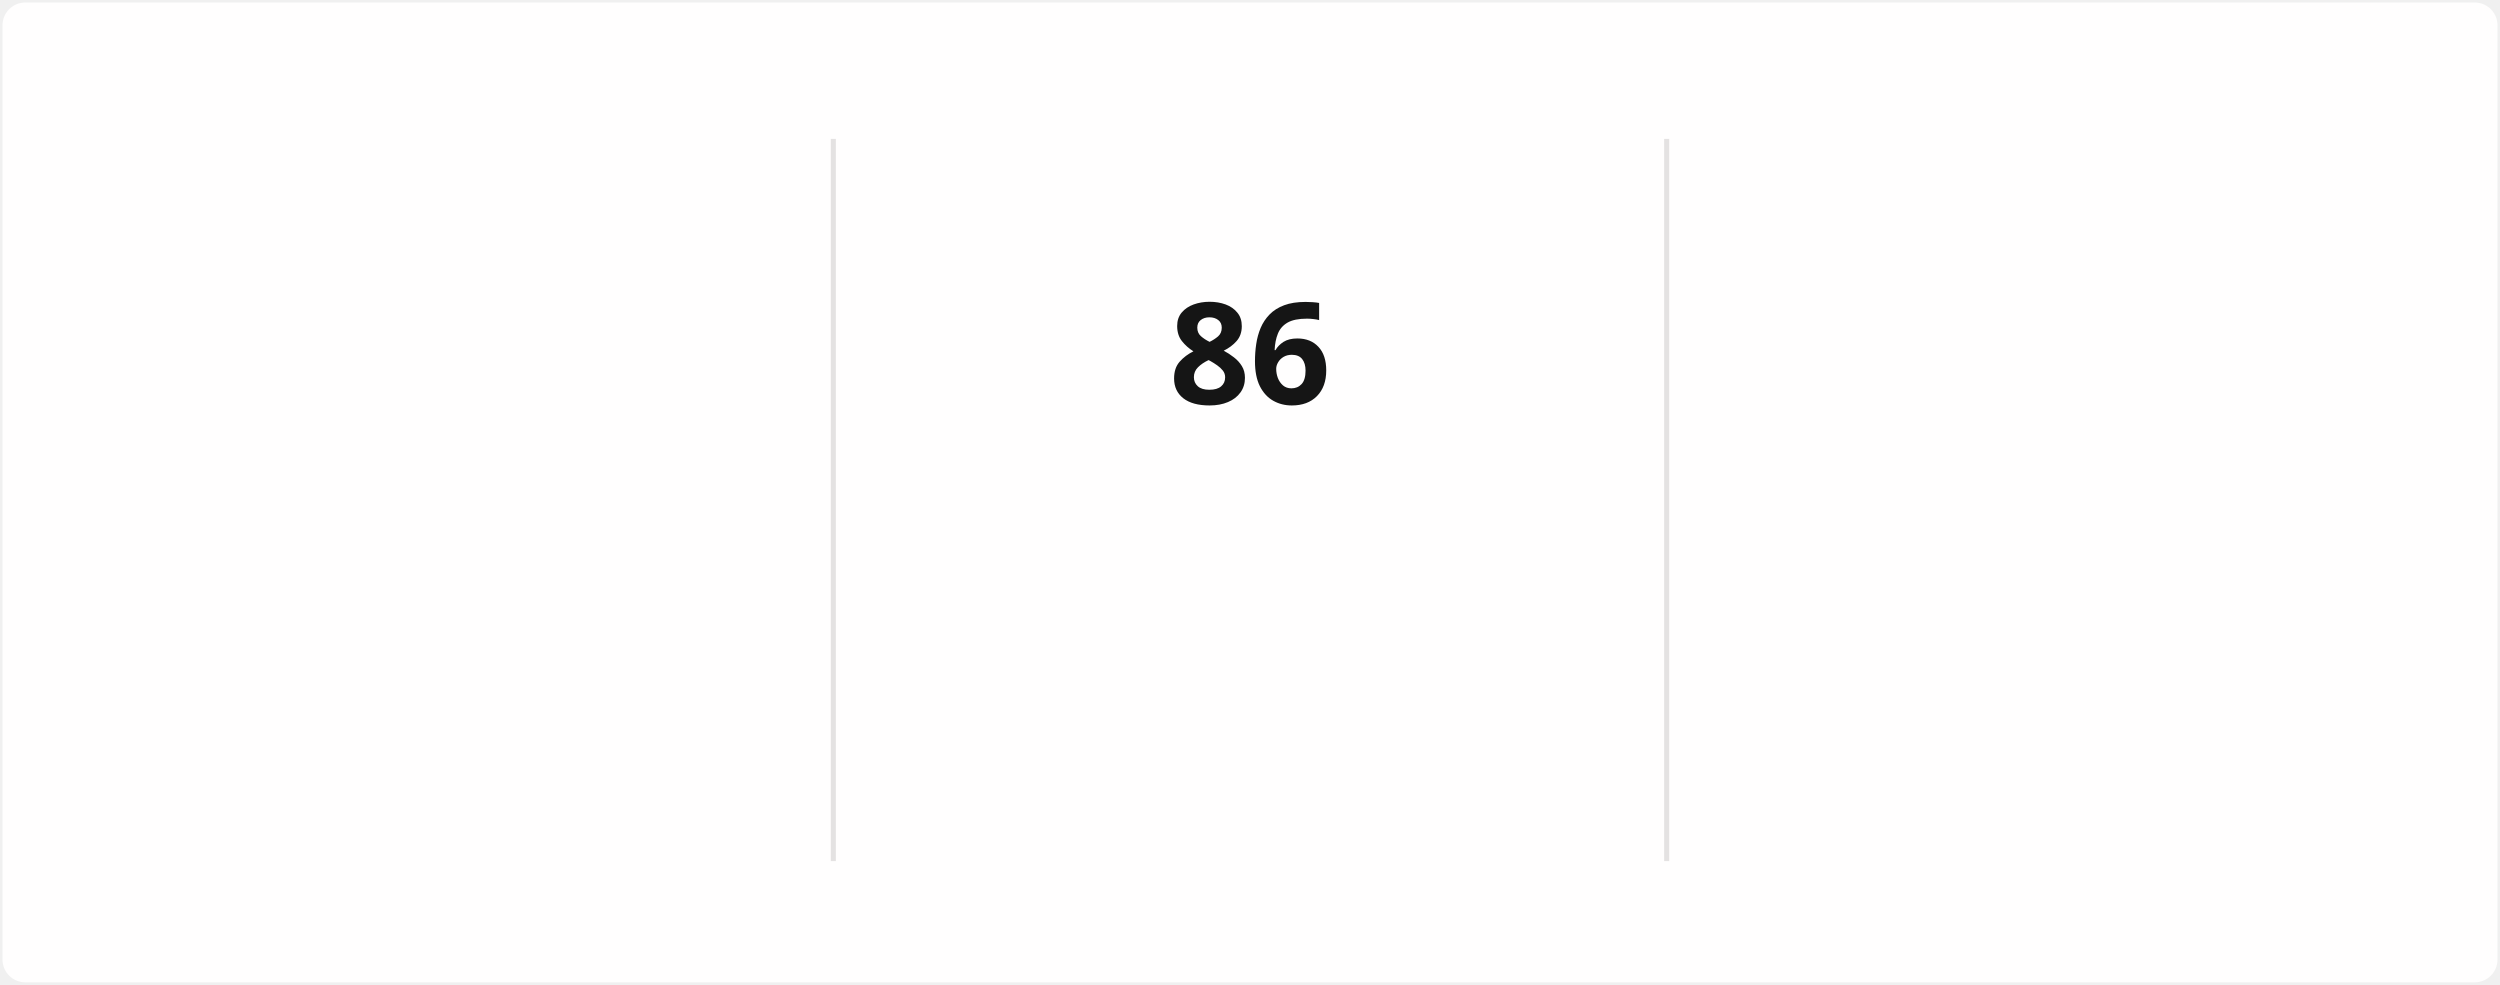
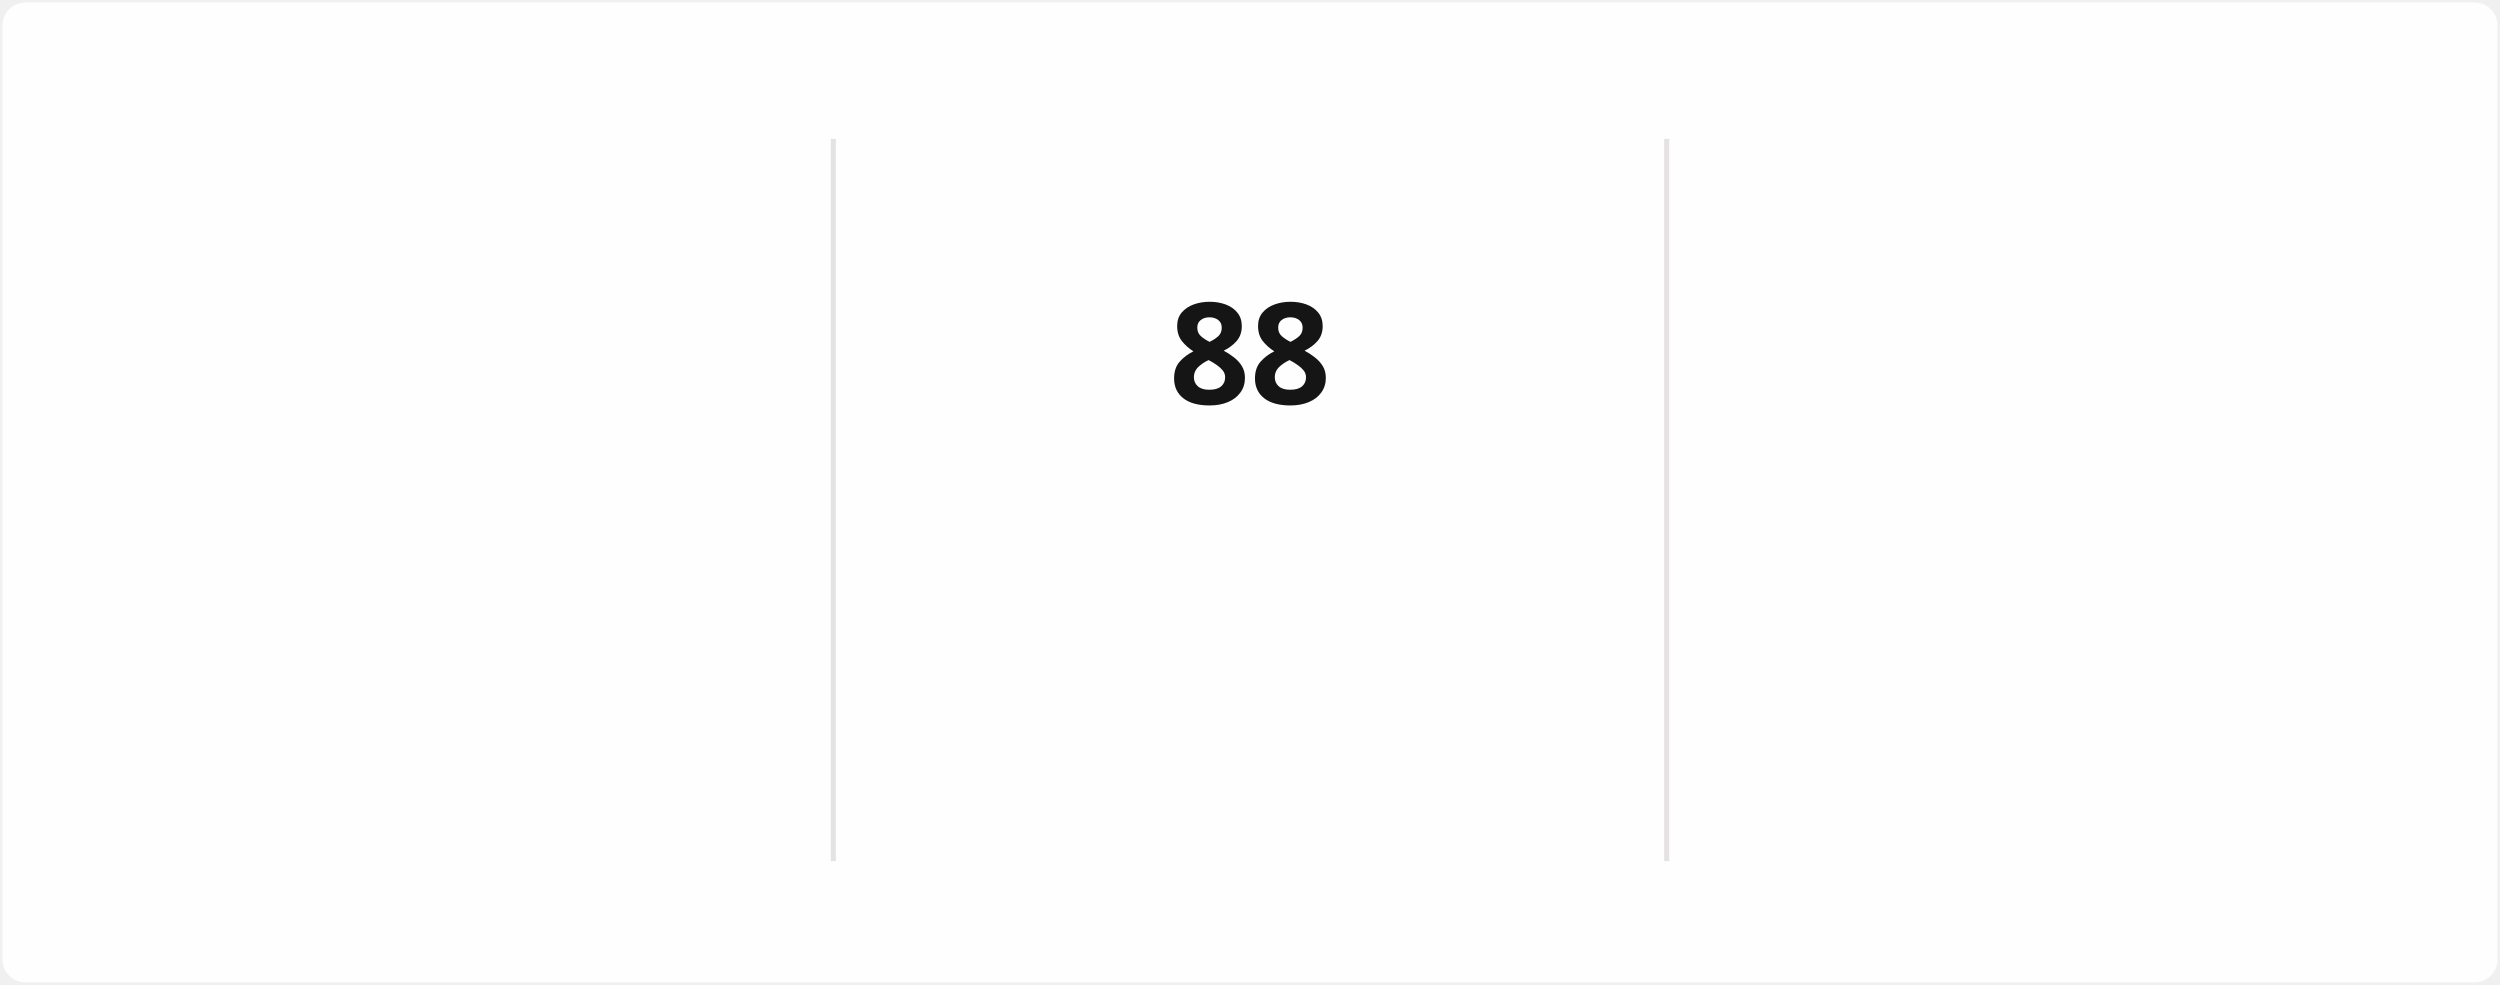
<svg xmlns="http://www.w3.org/2000/svg" style="isolation: isolate" viewBox="0 0 495 195" width="495px" height="195px" direction="ltr">
  <style>
            @keyframes currstreak {
                0% { font-size: 3px; opacity: 0.2; }
                80% { font-size: 34px; opacity: 1; }
                100% { font-size: 28px; opacity: 1; }
            }
            @keyframes fadein {
                0% { opacity: 0; }
                100% { opacity: 1; }
            }
        </style>
  <defs>
    <clipPath id="outer_rectangle">
      <rect width="495" height="195" rx="4.5" />
    </clipPath>
    <mask id="mask_out_ring_behind_fire">
      <rect width="495" height="195" fill="white" />
      <ellipse id="mask-ellipse" cx="247.5" cy="32" rx="13" ry="18" fill="black" />
    </mask>
  </defs>
  <g clip-path="url(#outer_rectangle)">
    <g style="isolation: isolate">
      <rect stroke="#000000" stroke-opacity="0" fill="#FFFEFE" rx="4.5" x="0.5" y="0.5" width="494" height="194" />
    </g>
    <g style="isolation: isolate">
      <line x1="165" y1="28" x2="165" y2="170" vector-effect="non-scaling-stroke" stroke-width="1" stroke="#E4E2E2" stroke-linejoin="miter" stroke-linecap="square" stroke-miterlimit="3" />
      <line x1="330" y1="28" x2="330" y2="170" vector-effect="non-scaling-stroke" stroke-width="1" stroke="#E4E2E2" stroke-linejoin="miter" stroke-linecap="square" stroke-miterlimit="3" />
    </g>
    <g style="isolation: isolate">
      <g transform="translate(82.5, 48)">
        <text x="0" y="32" stroke-width="0" text-anchor="middle" fill="#151515" stroke="none" font-family="&quot;Segoe UI&quot;, Ubuntu, sans-serif" font-weight="700" font-size="28px" font-style="normal" style="opacity: 0; animation: fadein 0.5s linear forwards 0.6s">
-                         1,883
+                         1,885
                    </text>
      </g>
      <g transform="translate(82.5, 84)">
        <text x="0" y="32" stroke-width="0" text-anchor="middle" fill="#151515" stroke="none" font-family="&quot;Segoe UI&quot;, Ubuntu, sans-serif" font-weight="400" font-size="14px" font-style="normal" style="opacity: 0; animation: fadein 0.5s linear forwards 0.7s">
                        Total Contributions
                    </text>
      </g>
      <g transform="translate(82.5, 114)">
        <text x="0" y="32" stroke-width="0" text-anchor="middle" fill="#464646" stroke="none" font-family="&quot;Segoe UI&quot;, Ubuntu, sans-serif" font-weight="400" font-size="12px" font-style="normal" style="opacity: 0; animation: fadein 0.5s linear forwards 0.8s">
                        Dec 21, 2021 - Present
                    </text>
      </g>
    </g>
    <g style="isolation: isolate">
      <g transform="translate(247.5, 108)">
        <text x="0" y="32" stroke-width="0" text-anchor="middle" fill="#FB8C00" stroke="none" font-family="&quot;Segoe UI&quot;, Ubuntu, sans-serif" font-weight="700" font-size="14px" font-style="normal" style="opacity: 0; animation: fadein 0.5s linear forwards 0.9s">
                        Current Streak
                    </text>
      </g>
      <g transform="translate(247.5, 145)">
        <text x="0" y="21" stroke-width="0" text-anchor="middle" fill="#464646" stroke="none" font-family="&quot;Segoe UI&quot;, Ubuntu, sans-serif" font-weight="400" font-size="12px" font-style="normal" style="opacity: 0; animation: fadein 0.5s linear forwards 0.9s">
-                         Jul 29 - Oct 22
+                         Jul 29 - Oct 24
                    </text>
      </g>
      <g mask="url(#mask_out_ring_behind_fire)">
        <circle cx="247.5" cy="71" r="40" fill="none" stroke="#FB8C00" stroke-width="5" style="opacity: 0; animation: fadein 0.5s linear forwards 0.4s" />
      </g>
      <g transform="translate(247.5, 19.5)" stroke-opacity="0" style="opacity: 0; animation: fadein 0.5s linear forwards 0.6s">
        <path d="M -12 -0.5 L 15 -0.5 L 15 23.5 L -12 23.5 L -12 -0.5 Z" fill="none" />
        <path d="M 1.5 0.67 C 1.5 0.67 2.24 3.32 2.24 5.47 C 2.24 7.53 0.89 9.2 -1.17 9.2 C -3.23 9.2 -4.79 7.53 -4.79 5.47 L -4.76 5.11 C -6.78 7.51 -8 10.62 -8 13.99 C -8 18.41 -4.42 22 0 22 C 4.42 22 8 18.41 8 13.99 C 8 8.6 5.41 3.79 1.5 0.67 Z M -0.29 19 C -2.07 19 -3.51 17.6 -3.51 15.86 C -3.51 14.24 -2.46 13.1 -0.7 12.74 C 1.07 12.38 2.9 11.53 3.92 10.16 C 4.31 11.45 4.51 12.81 4.51 14.2 C 4.51 16.85 2.36 19 -0.29 19 Z" fill="#FB8C00" stroke-opacity="0" />
      </g>
      <g transform="translate(247.5, 48)">
        <text x="0" y="32" stroke-width="0" text-anchor="middle" fill="#151515" stroke="none" font-family="&quot;Segoe UI&quot;, Ubuntu, sans-serif" font-weight="700" font-size="28px" font-style="normal" style="animation: currstreak 0.6s linear forwards">
-                         86
+                         88
                    </text>
      </g>
    </g>
    <g style="isolation: isolate">
      <g transform="translate(412.5, 48)">
        <text x="0" y="32" stroke-width="0" text-anchor="middle" fill="#151515" stroke="none" font-family="&quot;Segoe UI&quot;, Ubuntu, sans-serif" font-weight="700" font-size="28px" font-style="normal" style="opacity: 0; animation: fadein 0.5s linear forwards 1.2s">
-                         86
+                         88
                    </text>
      </g>
      <g transform="translate(412.5, 84)">
        <text x="0" y="32" stroke-width="0" text-anchor="middle" fill="#151515" stroke="none" font-family="&quot;Segoe UI&quot;, Ubuntu, sans-serif" font-weight="400" font-size="14px" font-style="normal" style="opacity: 0; animation: fadein 0.5s linear forwards 1.3s">
                        Longest Streak
                    </text>
      </g>
      <g transform="translate(412.5, 114)">
        <text x="0" y="32" stroke-width="0" text-anchor="middle" fill="#464646" stroke="none" font-family="&quot;Segoe UI&quot;, Ubuntu, sans-serif" font-weight="400" font-size="12px" font-style="normal" style="opacity: 0; animation: fadein 0.5s linear forwards 1.4s">
-                         Jul 29 - Oct 22
+                         Jul 29 - Oct 24
                    </text>
      </g>
    </g>
  </g>
</svg>
